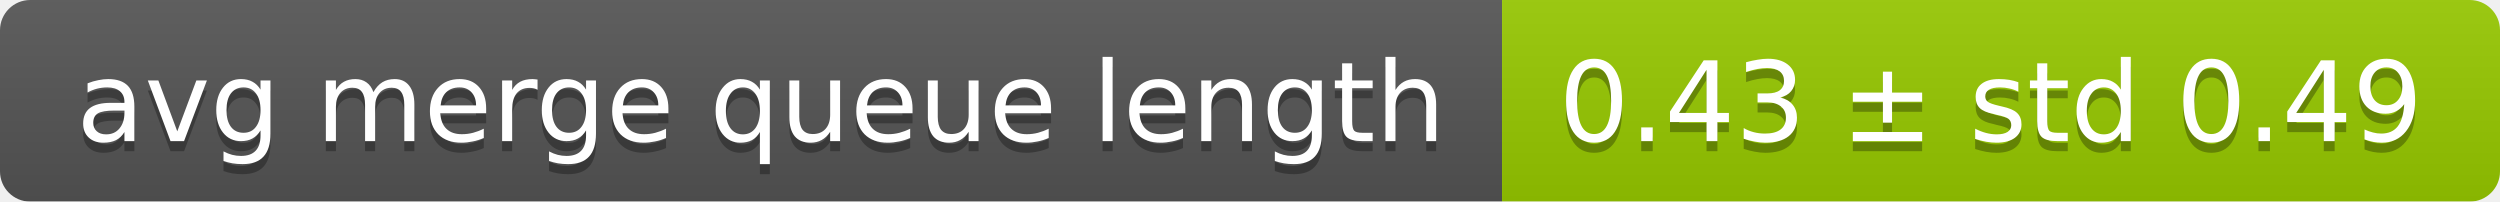
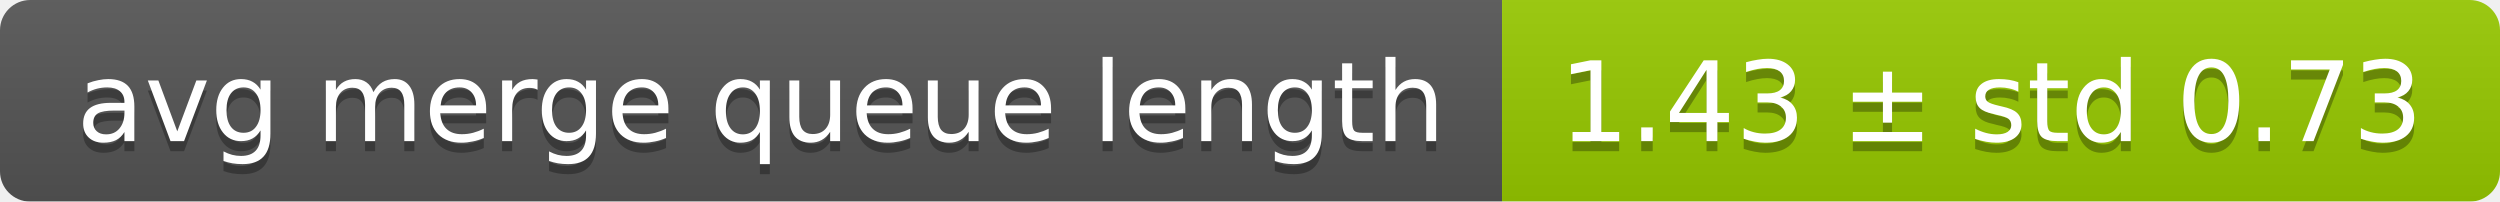
<svg xmlns="http://www.w3.org/2000/svg" width="248" height="20">
  <linearGradient id="smooth" x2="0" y2="100%">
    <stop offset="0" stop-color="#bbb" stop-opacity=".1" />
    <stop offset="1" stop-opacity=".1" />
  </linearGradient>
  <mask id="round">
    <rect width="248" height="20" rx="3" fill="#fff" />
  </mask>
  <g mask="url(#round)">
    <rect width="149" height="20" fill="#555" />
    <rect x="149" width="99" height="20" fill="#97ca00" />
    <rect width="248" height="20" fill="url(#smooth)" />
  </g>
  <g fill="#fff" text-anchor="middle" font-family="DejaVu Sans,Verdana,Geneva,sans-serif" font-size="11">
    <text x="75.5" y="15" fill="#010101" fill-opacity=".3">avg merge queue length</text>
    <text x="75.5" y="14">avg merge queue length</text>
-     <text x="197.5" y="15" fill="#010101" fill-opacity=".3">0.43 ± std 0.49</text>
-     <text x="197.5" y="14">0.43 ± std 0.49</text>
+     <text x="197.5" y="15" fill="#010101" fill-opacity=".3">1.43 ± std 0.73</text>
+     <text x="197.5" y="14">1.43 ± std 0.73</text>
  </g>
</svg>
